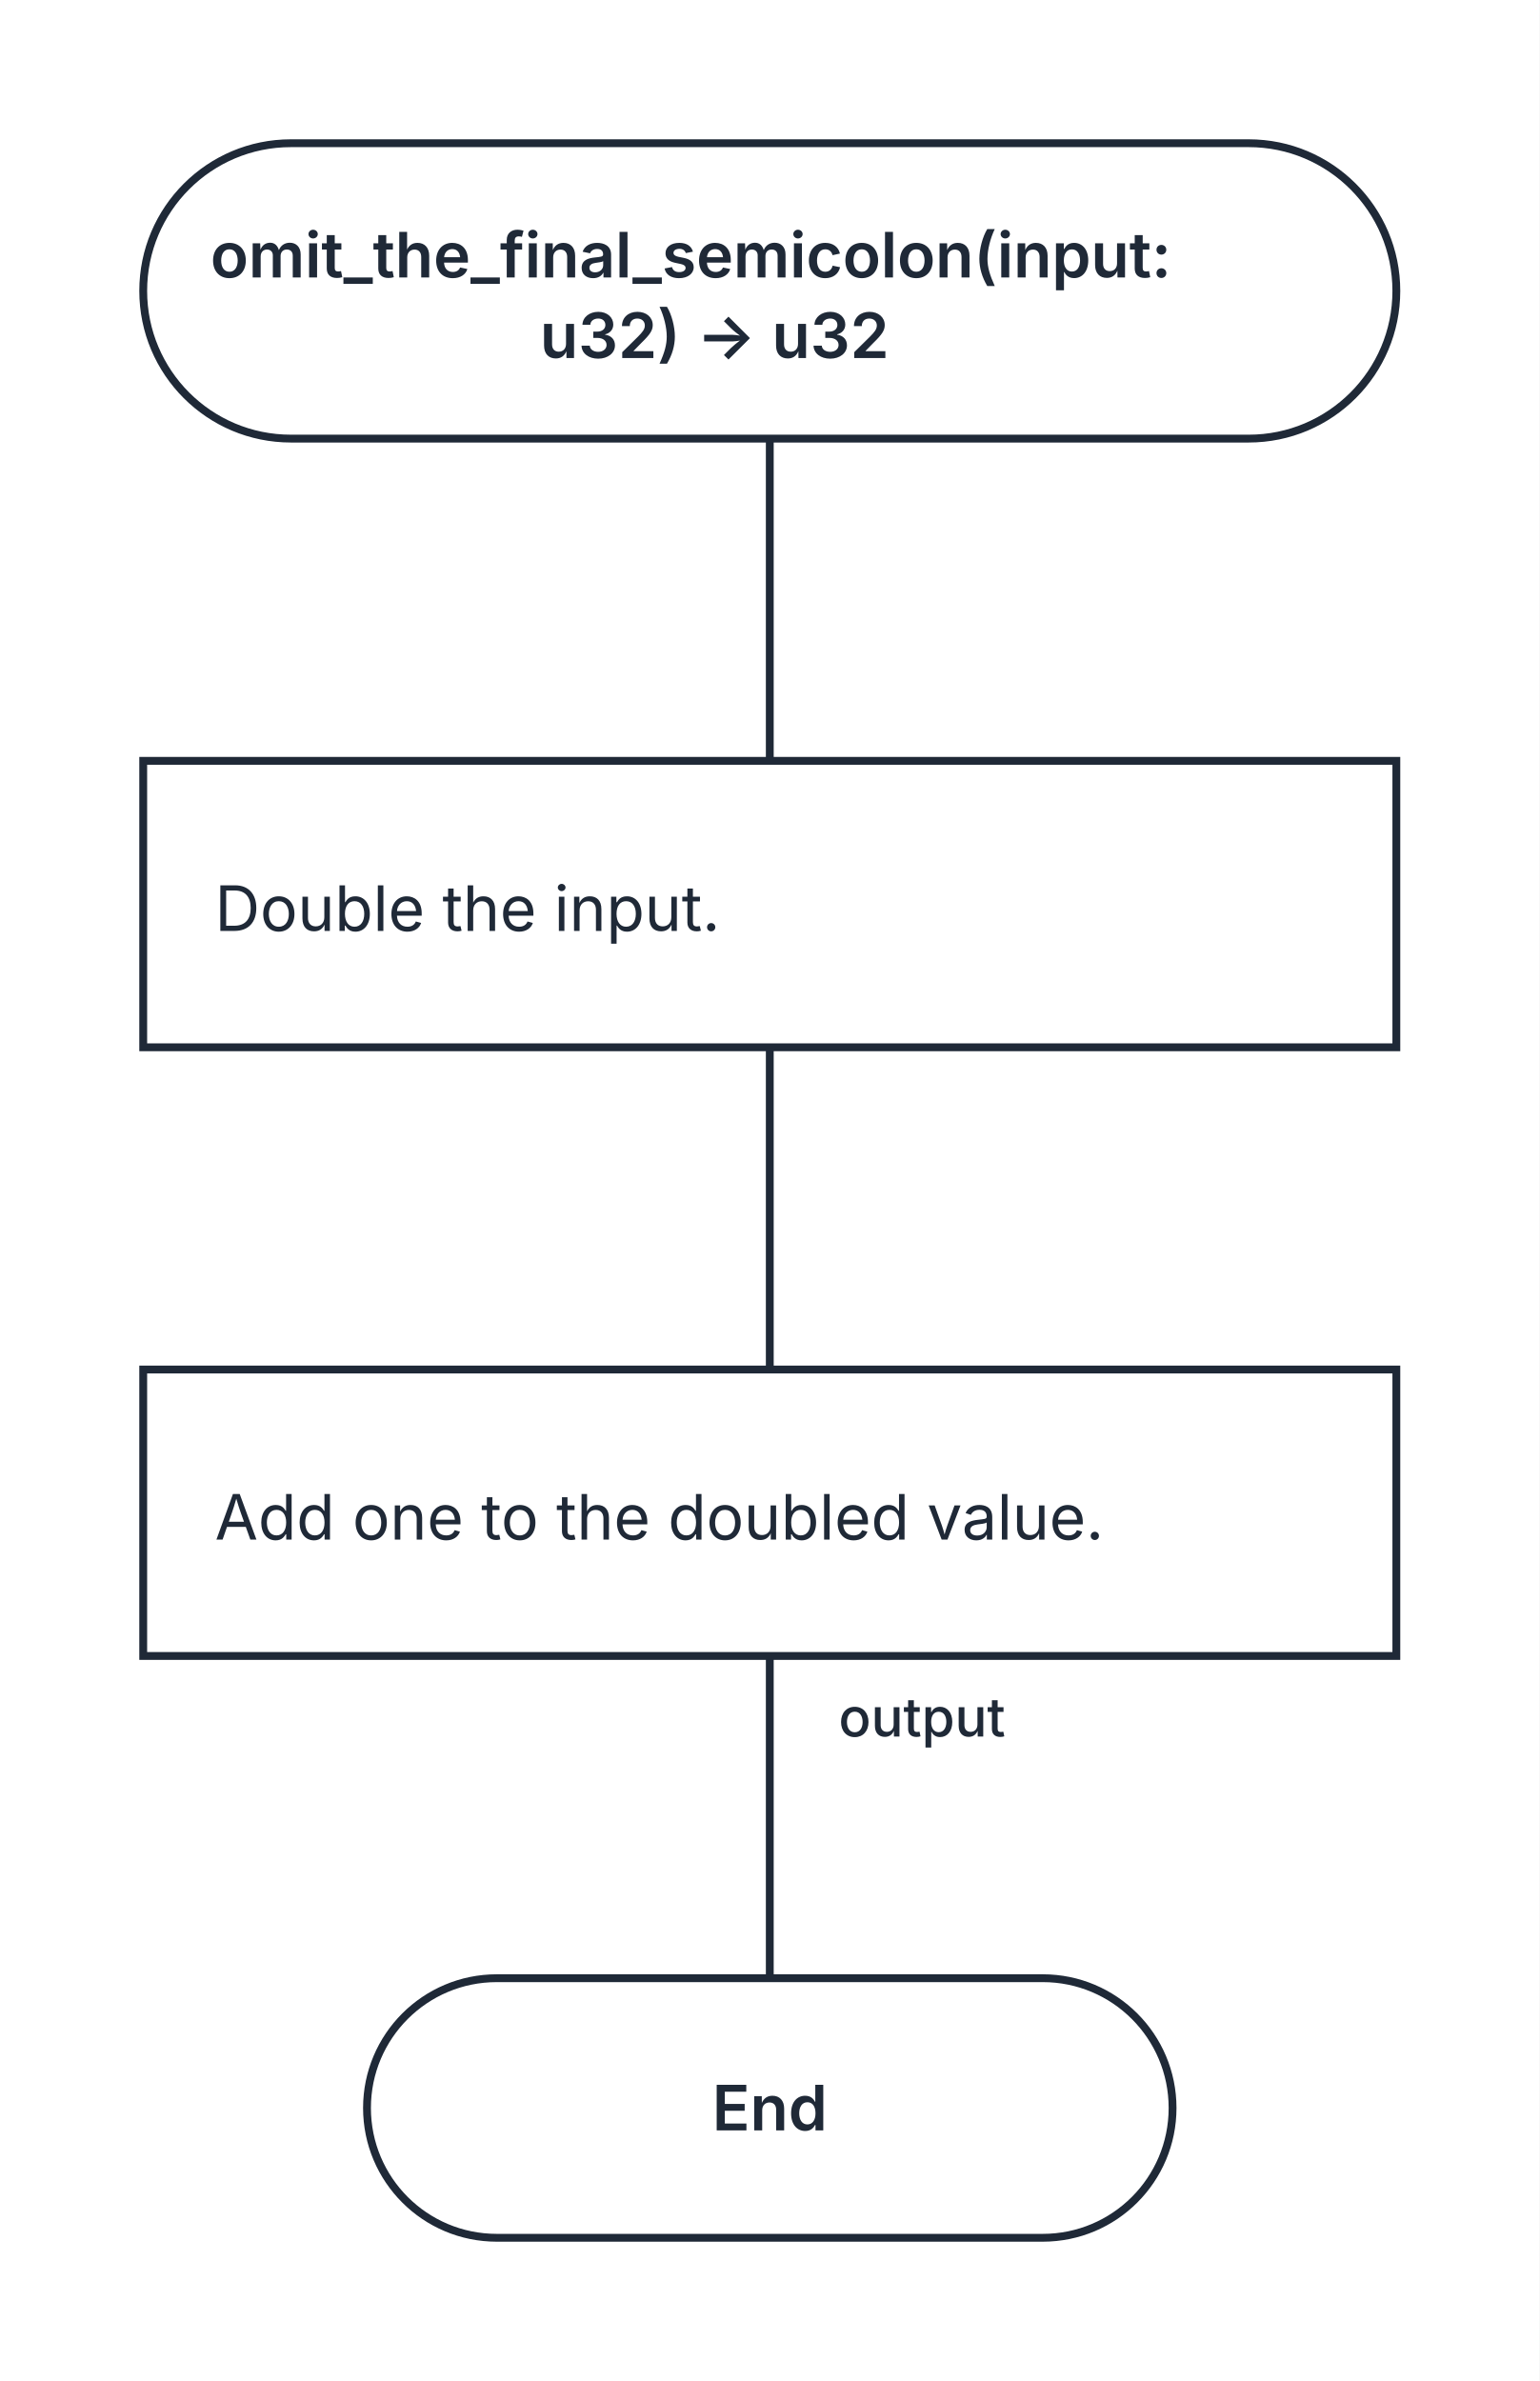
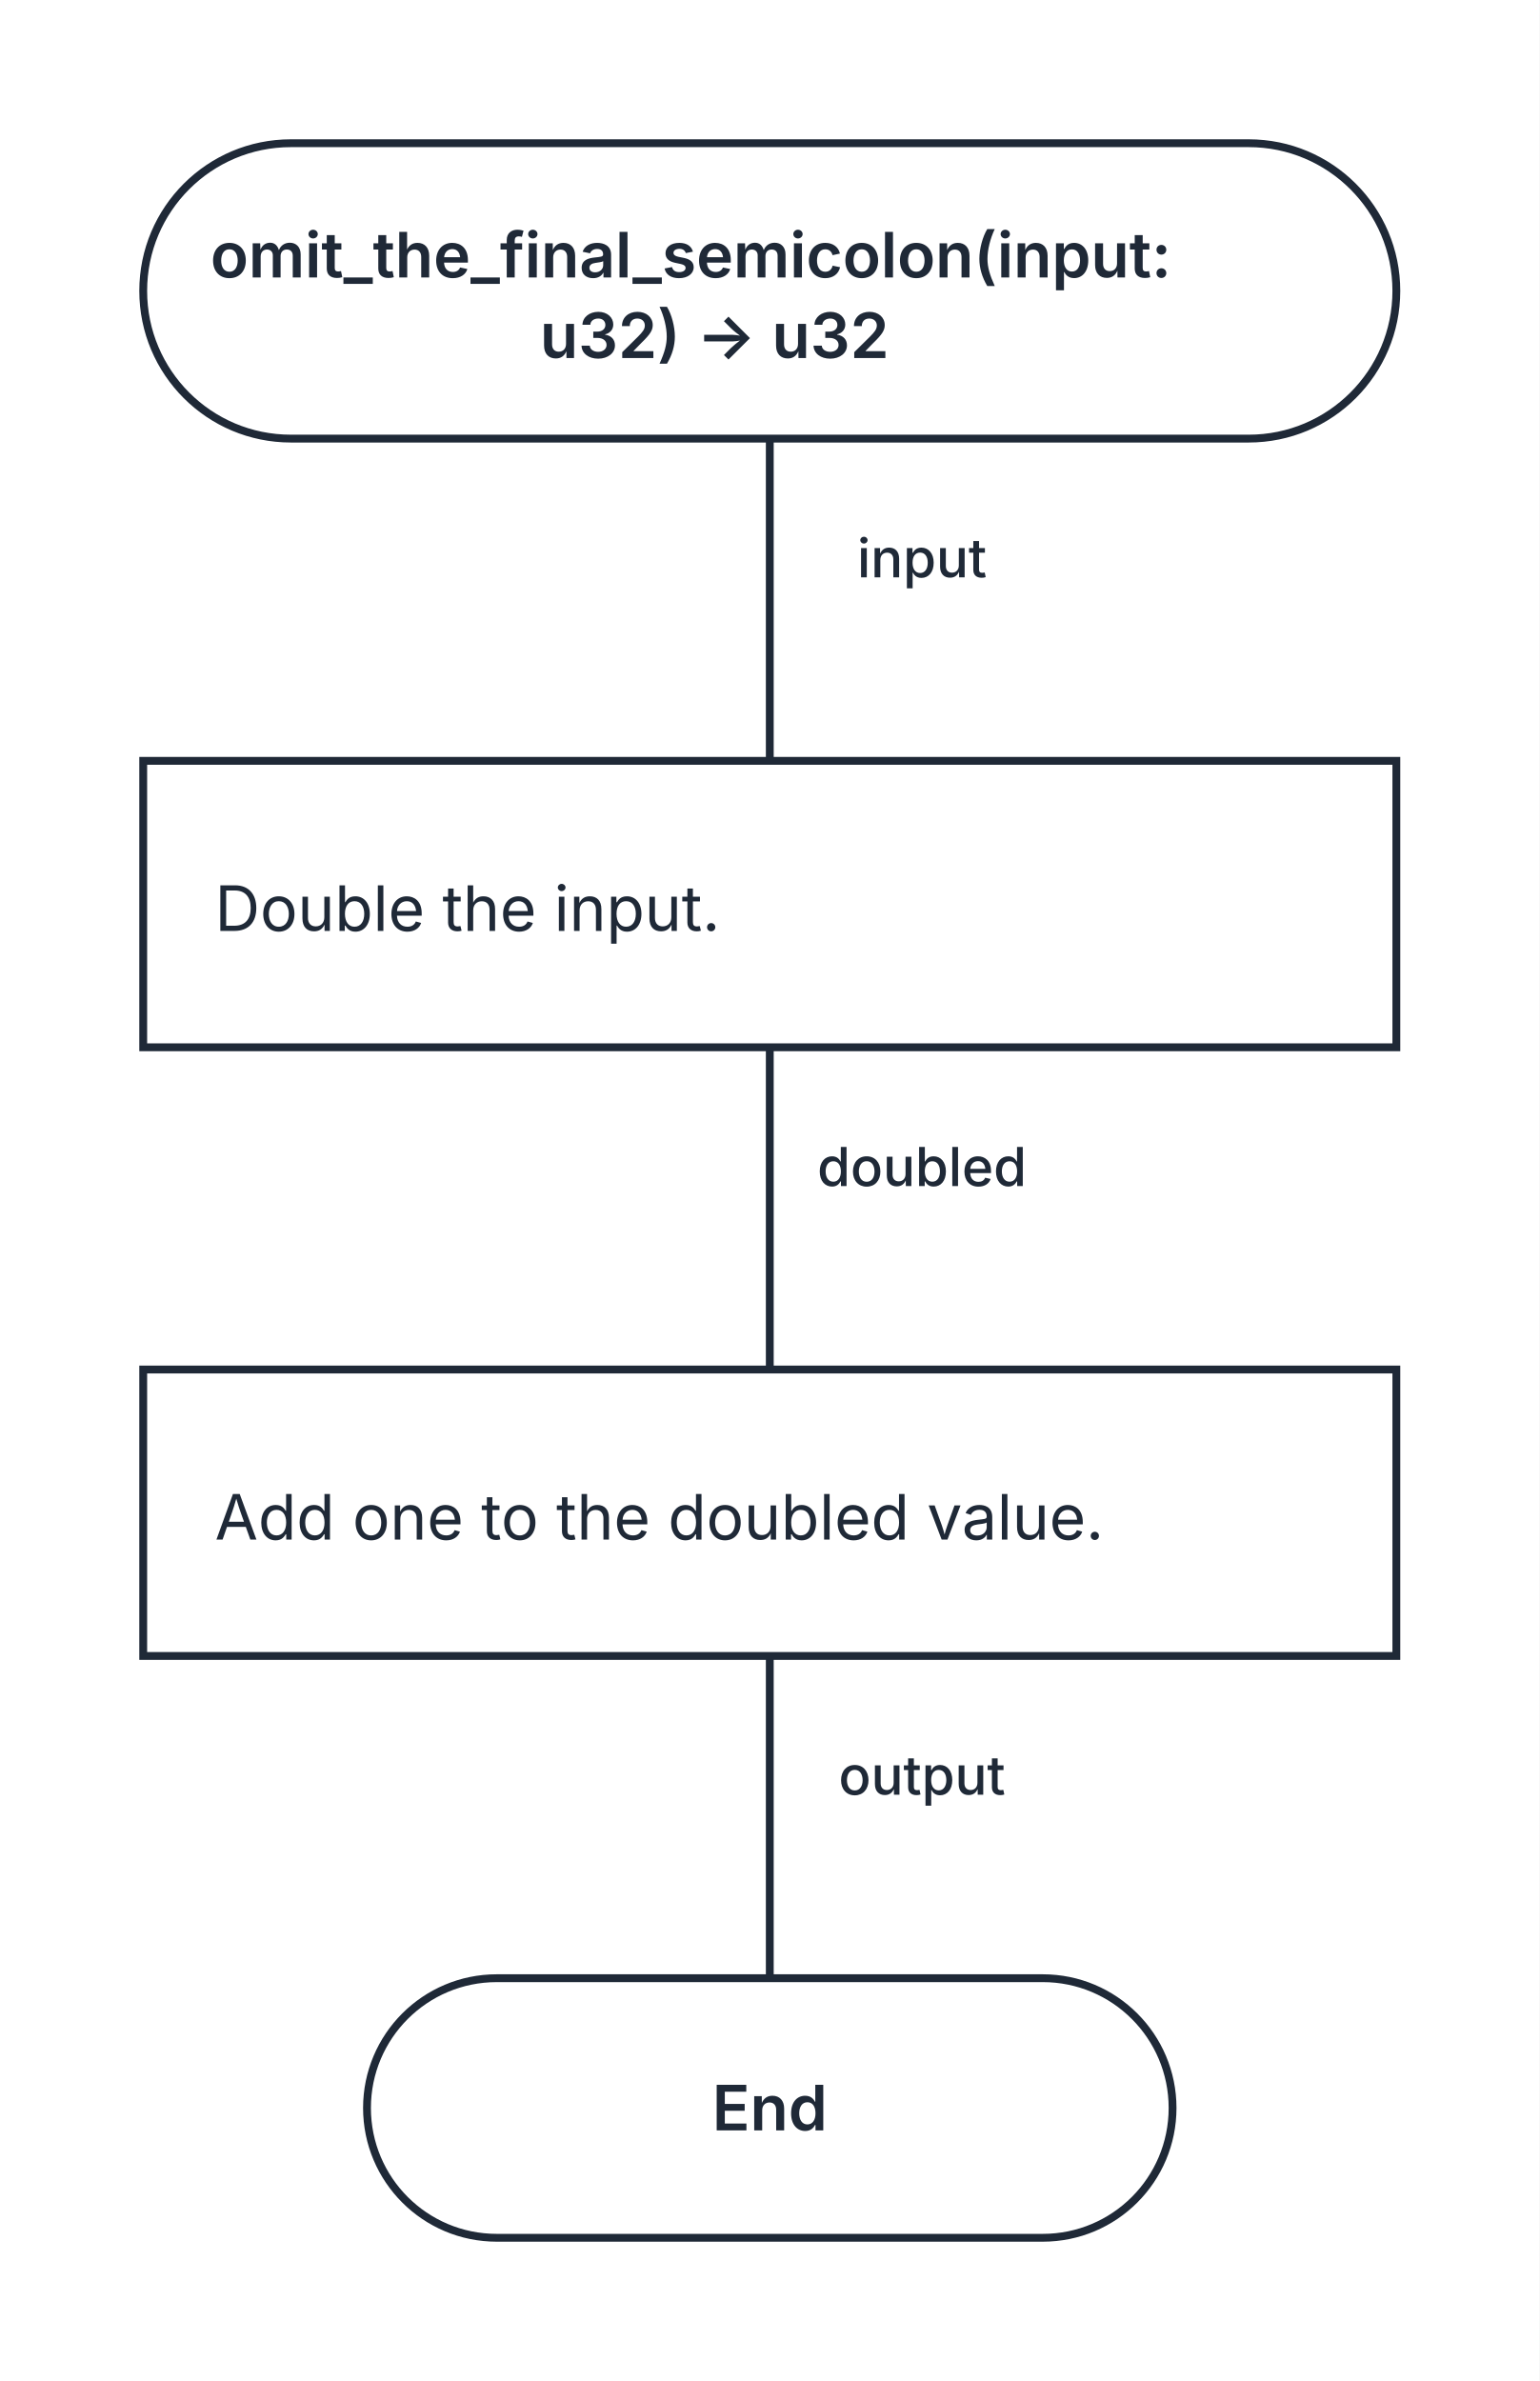
<svg xmlns="http://www.w3.org/2000/svg" width="344" height="532" viewBox="0 0 344 532" role="img" aria-labelledby="kaalang-title" aria-describedby="kaalang-description">
  <defs>
    <style>
      svg { color: #1f2937; font-family: Inter, ui-sans-serif, system-ui, -apple-system, BlinkMacSystemFont, "Segoe UI", sans-serif; text-rendering: optimizeLegibility; }
      .edge { fill: none; stroke: currentColor; stroke-width: 1.75; stroke-linecap: square; stroke-linejoin: round; }
      .edge-label { fill: currentColor; font-size: 12px; font-weight: 500; paint-order: stroke; stroke: #ffffff; stroke-width: 5px; stroke-linejoin: round; text-anchor: middle; }
      .node-shape { fill: #ffffff; stroke: currentColor; stroke-width: 1.75; }
      .label { fill: currentColor; font-size: 14px; text-anchor: middle; }
      .start .label, .question .label, .select .label, .case .label, .end .label { font-weight: 600; }
      .action .label { font-weight: 400; text-anchor: start; }
    </style>
  </defs>
  <rect width="100%" height="100%" fill="#ffffff" />
  <g class="edges">
    <path class="edge" d="M 172 98 L 172 170" />
    <path class="edge" d="M 172 234 L 172 306" />
    <path class="edge" d="M 172 370 L 172 442" />
-     <text class="edge-label" x="214" y="388" xml:space="preserve">
+     <text class="edge-label" x="214" y="129" xml:space="preserve">
+       <tspan x="214" dy="0">input</tspan>
+     </text>
+     <text class="edge-label" x="214" y="265" xml:space="preserve">
+       <tspan x="214" dy="0">doubled</tspan>
+     </text>
+     <text class="edge-label" x="214" y="401" xml:space="preserve">
      <tspan x="214" dy="0">output</tspan>
    </text>
  </g>
  <g class="nodes">
    <g class="node start" transform="translate(172 65)">
      <rect class="node-shape" x="-140" y="-33" width="280" height="66" rx="33" />
      <text class="label" y="-3" xml:space="preserve">
        <tspan x="0" dy="0">omit_the_final_semicolon(input: </tspan>
        <tspan x="0" dy="18">u32) -&gt; u32</tspan>
      </text>
    </g>
    <g class="node action" transform="translate(172 202)">
      <rect class="node-shape" x="-140" y="-32" width="280" height="64" />
      <text class="label" y="6" xml:space="preserve">
        <tspan x="-124" dy="0">Double the input.</tspan>
      </text>
    </g>
    <g class="node action" transform="translate(172 338)">
      <rect class="node-shape" x="-140" y="-32" width="280" height="64" />
      <text class="label" y="6" xml:space="preserve">
        <tspan x="-124" dy="0">Add one to the doubled value.</tspan>
      </text>
    </g>
    <g class="node end" transform="translate(172 471)">
      <rect class="node-shape" x="-90" y="-29" width="180" height="58" rx="29" />
      <text class="label" y="5">End</text>
    </g>
  </g>
</svg>
